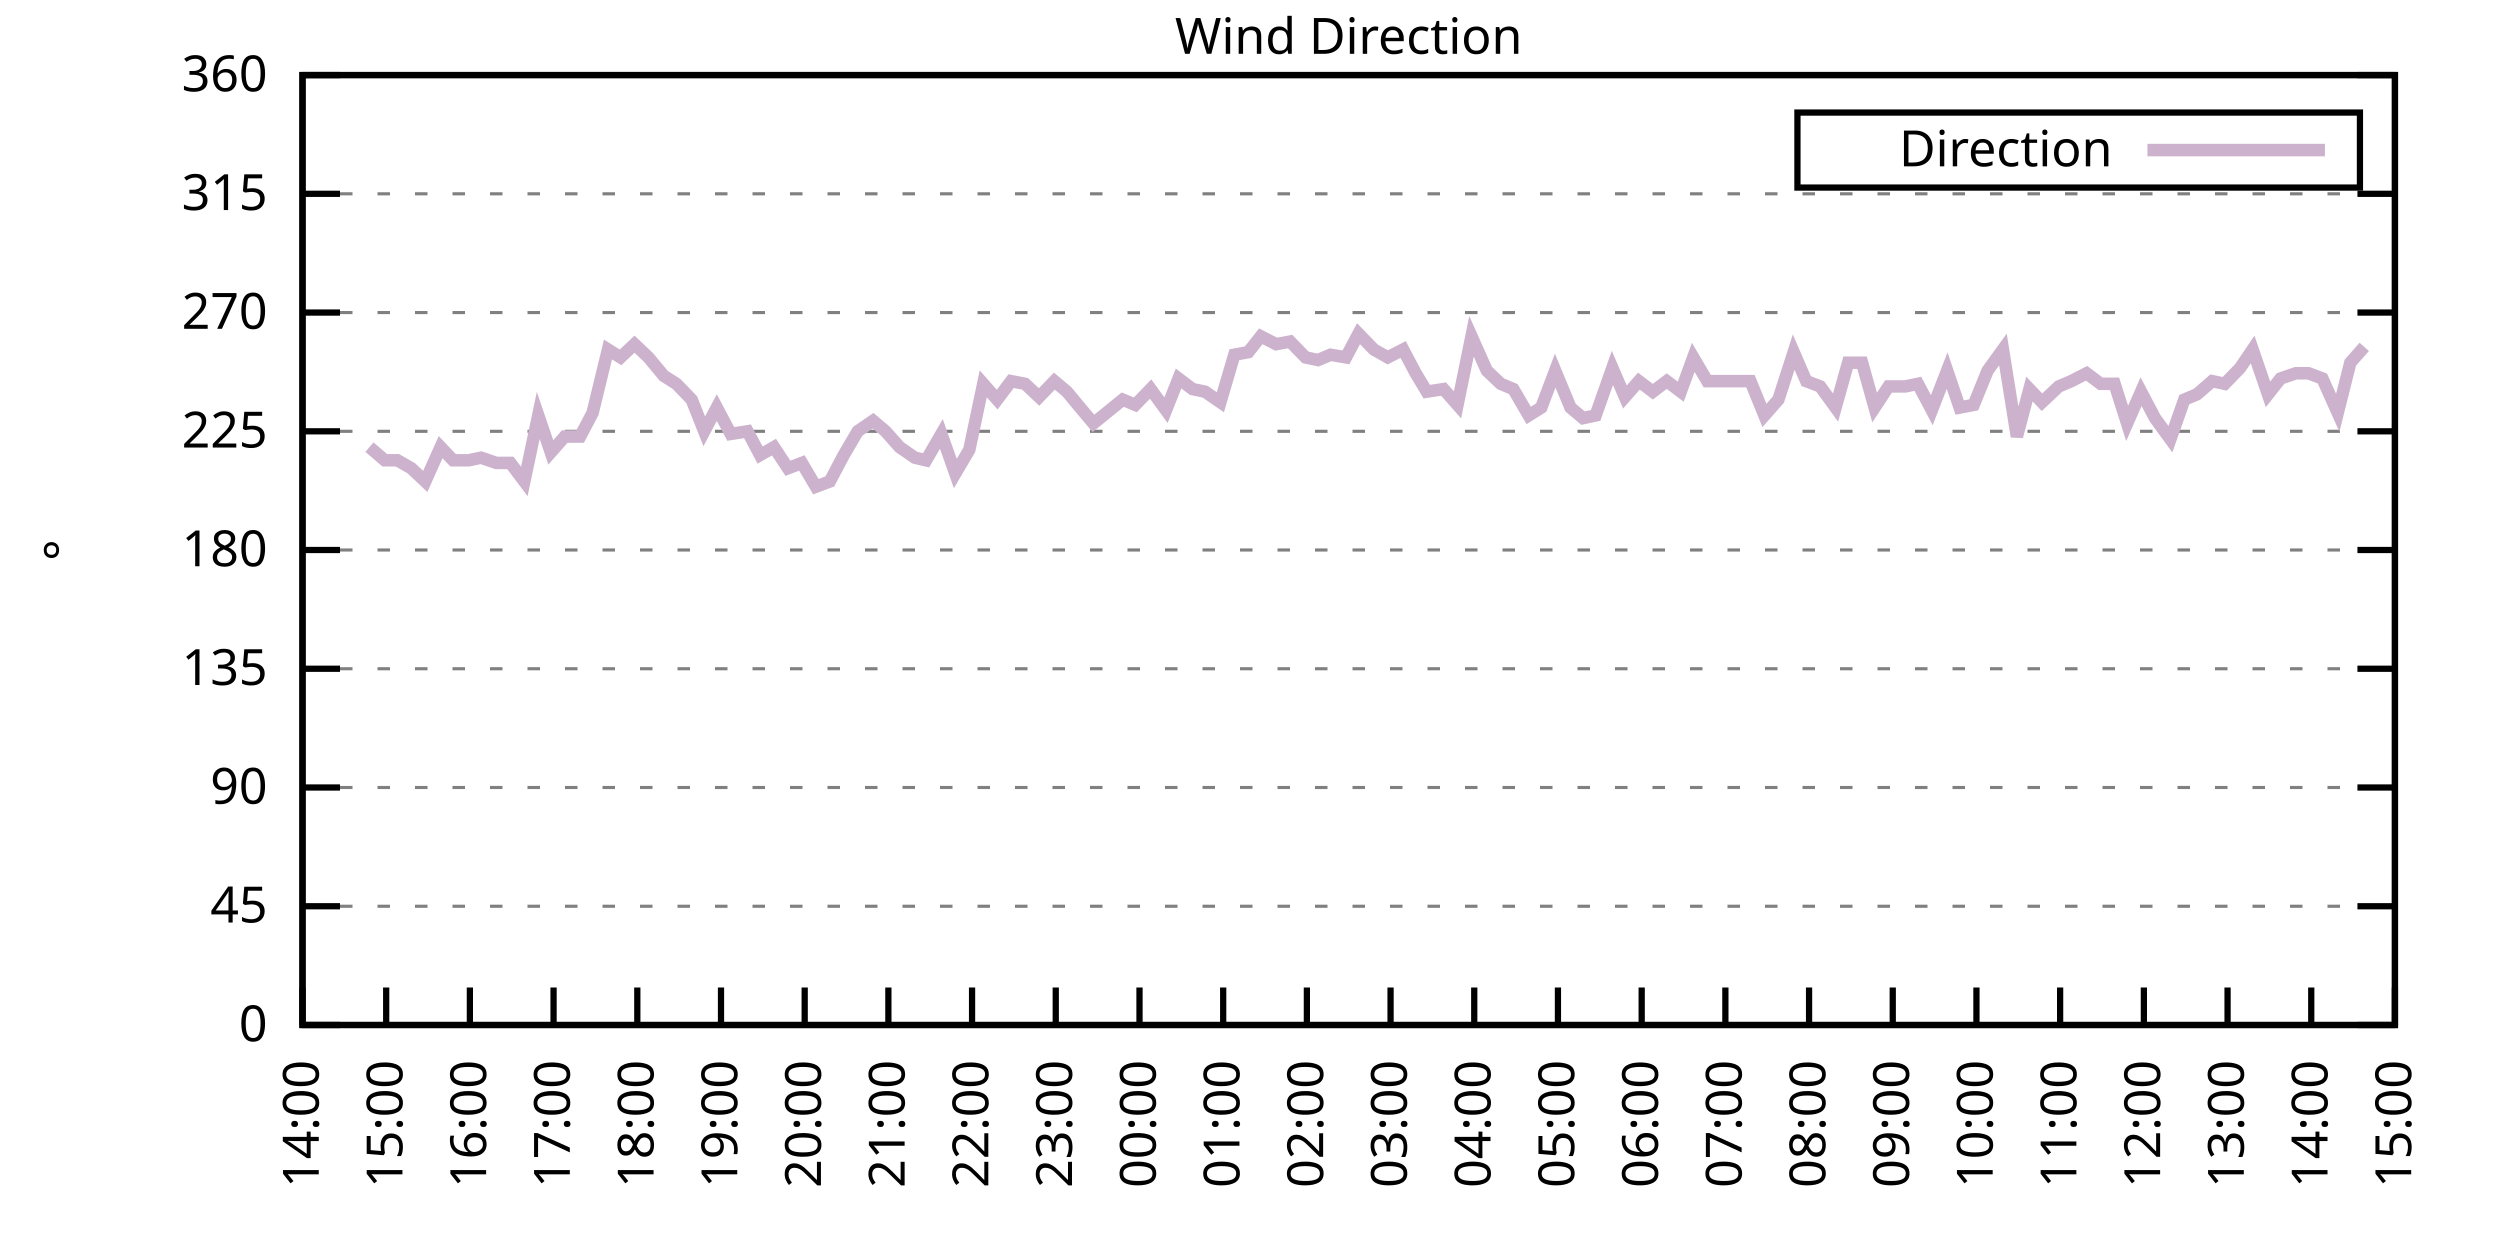
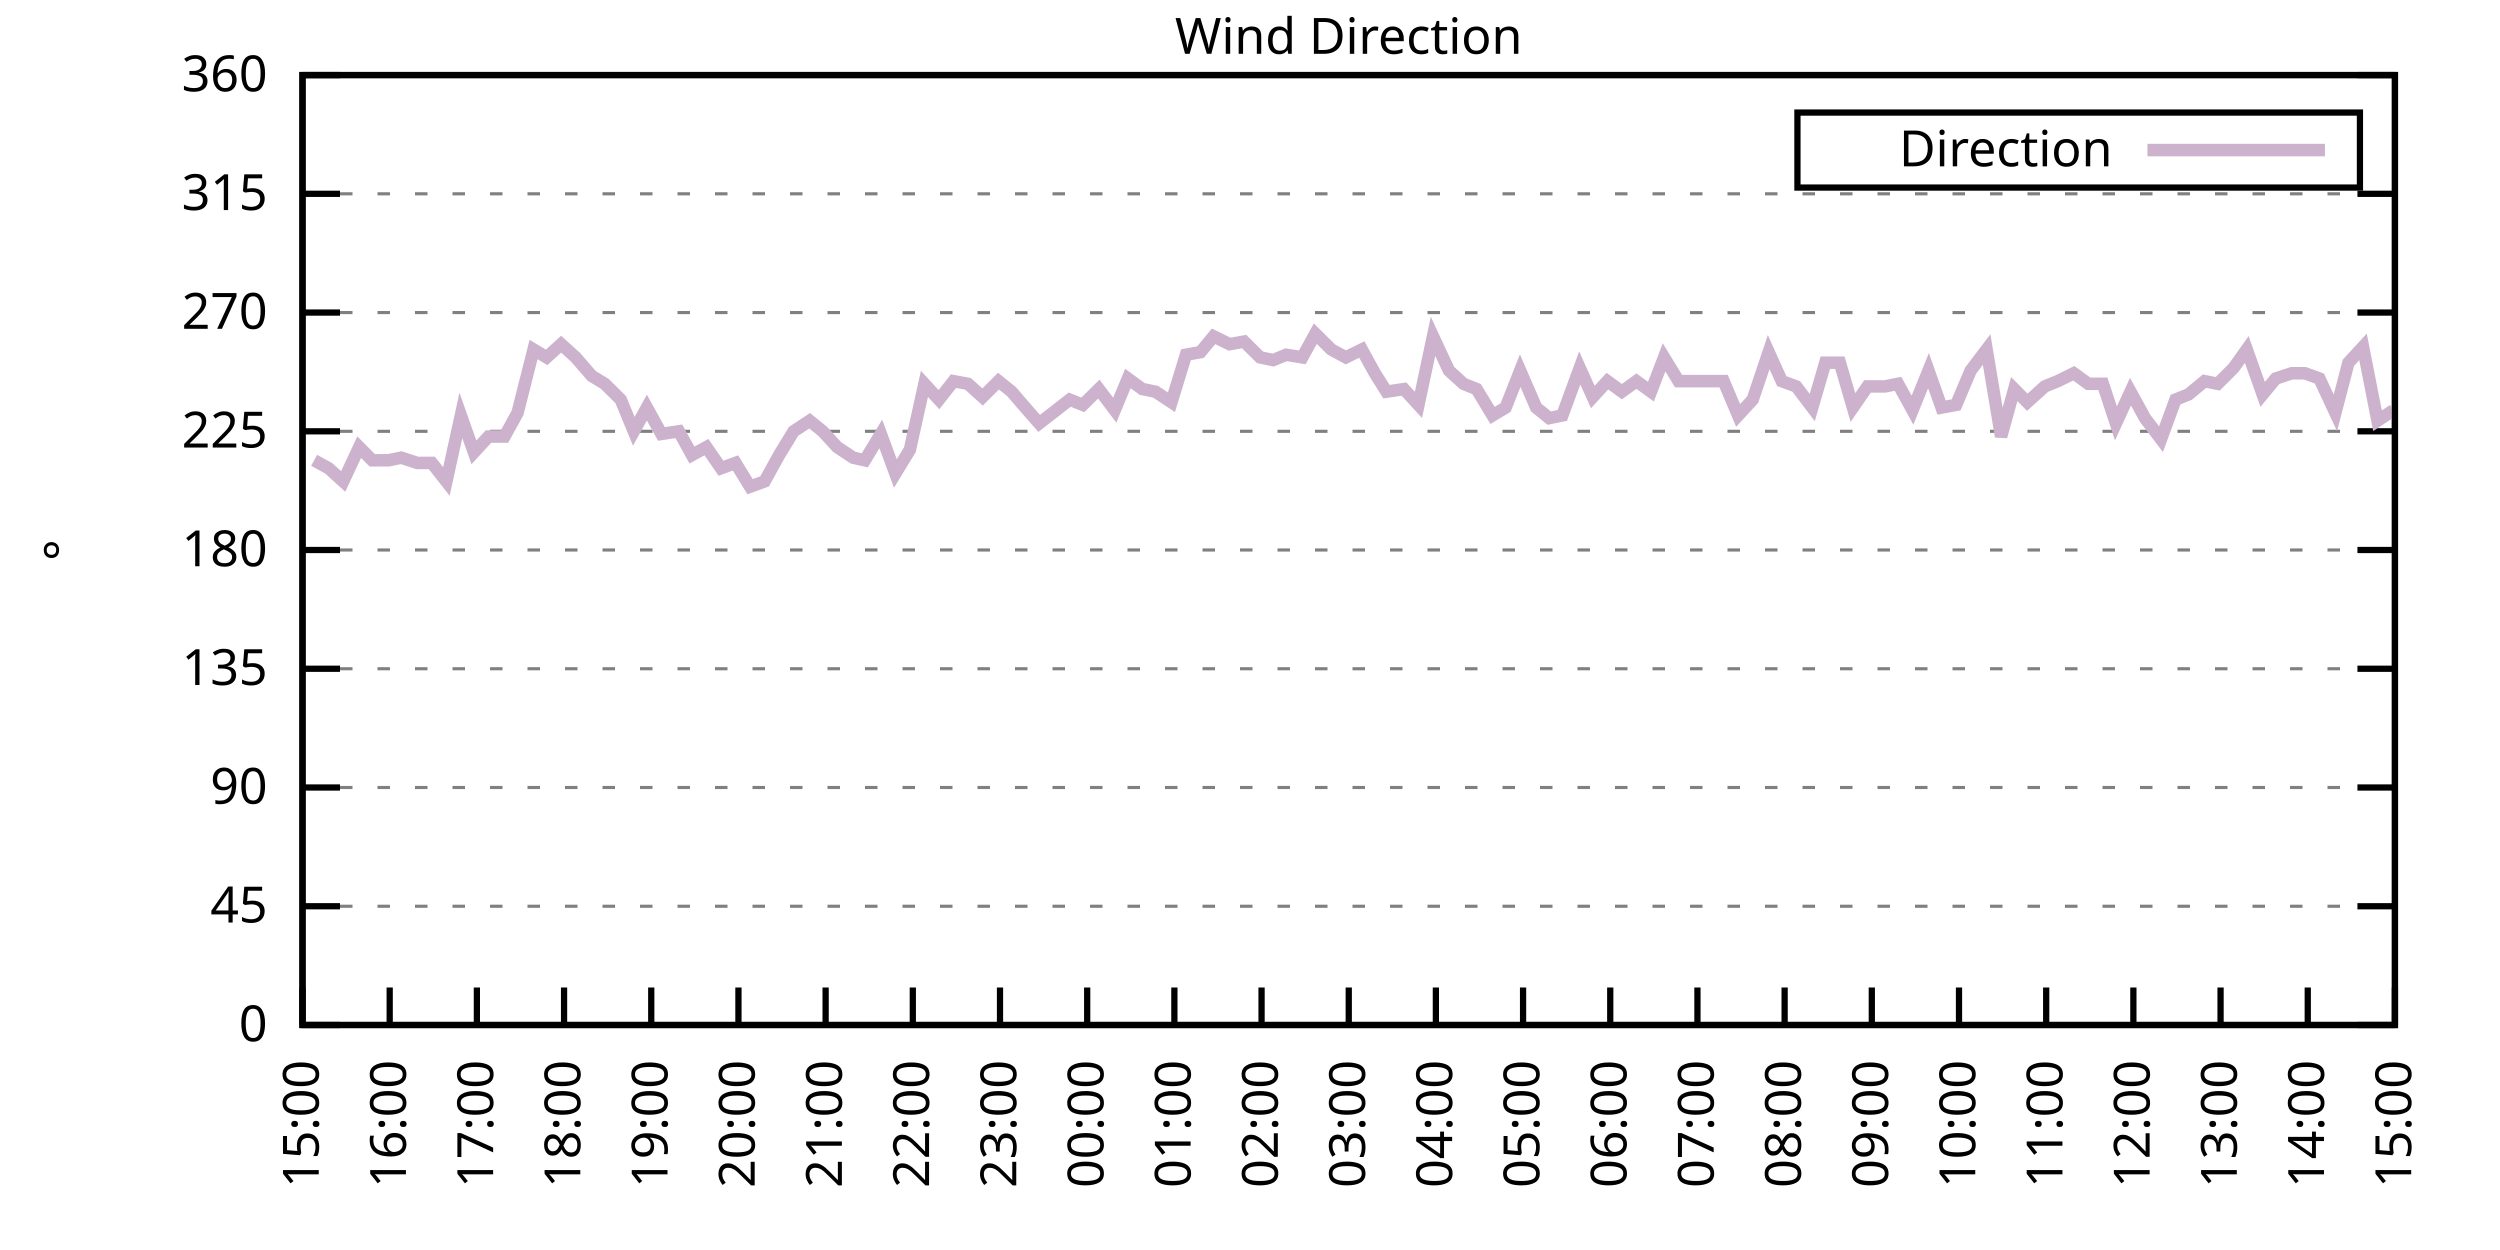
<svg xmlns="http://www.w3.org/2000/svg" xmlns:xlink="http://www.w3.org/1999/xlink" width="400" height="200" viewBox="0 0 400 200">
  <g id="gnuplot_canvas">
    <rect x="0" y="0" width="400" height="200" fill="none" />
    <defs>
      <circle id="gpDot" r="0.5" stroke-width="0.5" stroke="currentColor" />
      <path id="gpPt0" stroke-width="0.333" stroke="currentColor" d="M-1,0 h2 M0,-1 v2" />
      <path id="gpPt1" stroke-width="0.333" stroke="currentColor" d="M-1,-1 L1,1 M1,-1 L-1,1" />
      <path id="gpPt2" stroke-width="0.333" stroke="currentColor" d="M-1,0 L1,0 M0,-1 L0,1 M-1,-1 L1,1 M-1,1 L1,-1" />
      <rect id="gpPt3" stroke-width="0.333" stroke="currentColor" x="-1" y="-1" width="2" height="2" />
      <rect id="gpPt4" stroke-width="0.333" stroke="currentColor" fill="currentColor" x="-1" y="-1" width="2" height="2" />
      <circle id="gpPt5" stroke-width="0.333" stroke="currentColor" cx="0" cy="0" r="1" />
      <use xlink:href="#gpPt5" id="gpPt6" fill="currentColor" stroke="none" />
      <path id="gpPt7" stroke-width="0.333" stroke="currentColor" d="M0,-1.33 L-1.33,0.67 L1.33,0.67 z" />
      <use xlink:href="#gpPt7" id="gpPt8" fill="currentColor" stroke="none" />
      <use xlink:href="#gpPt7" id="gpPt9" stroke="currentColor" transform="rotate(180)" />
      <use xlink:href="#gpPt9" id="gpPt10" fill="currentColor" stroke="none" />
      <use xlink:href="#gpPt3" id="gpPt11" stroke="currentColor" transform="rotate(45)" />
      <use xlink:href="#gpPt11" id="gpPt12" fill="currentColor" stroke="none" />
      <path id="gpPt13" stroke-width="0.333" stroke="currentColor" d="M0,1.330 L1.265,0.411 L0.782,-1.067 L-0.782,-1.076 L-1.265,0.411 z" />
      <use xlink:href="#gpPt13" id="gpPt14" fill="currentColor" stroke="none" />
      <filter id="textbox" filterUnits="objectBoundingBox" x="0" y="0" height="1" width="1">
        <feFlood flood-color="white" flood-opacity="1" result="bgnd" />
        <feComposite in="SourceGraphic" in2="bgnd" operator="atop" />
      </filter>
      <filter id="greybox" filterUnits="objectBoundingBox" x="0" y="0" height="1" width="1">
        <feFlood flood-color="lightgrey" flood-opacity="1" result="grey" />
        <feComposite in="SourceGraphic" in2="grey" operator="atop" />
      </filter>
    </defs>
    <g fill="none" color="white" stroke="currentColor" stroke-width="1.00" stroke-linecap="butt" stroke-linejoin="miter">
</g>
    <g fill="none" color="black" stroke="currentColor" stroke-width="1.00" stroke-linecap="butt" stroke-linejoin="miter">
      <g stroke="none" shape-rendering="crispEdges">
        <polygon fill="rgb(255, 255, 255)" points="48.40,164.00 383.18,164.00 383.18,12.02 48.40,12.02 " />
      </g>
    </g>
    <g fill="none" color="black" stroke="currentColor" stroke-width="1.00" stroke-linecap="butt" stroke-linejoin="miter">
</g>
    <g fill="none" color="black" stroke="black" stroke-width="0.50" stroke-linecap="butt" stroke-linejoin="miter">
</g>
    <g fill="none" color="gray" stroke="currentColor" stroke-width="0.50" stroke-linecap="butt" stroke-linejoin="miter">
      <path stroke="gray" stroke-dasharray="2,4" class="gridline" d="M48.40,164.00 L383.19,164.00  " />
    </g>
    <g fill="none" color="gray" stroke="gray" stroke-width="1.00" stroke-linecap="butt" stroke-linejoin="miter">
</g>
    <g fill="none" color="black" stroke="currentColor" stroke-width="1.00" stroke-linecap="butt" stroke-linejoin="miter">
      <path stroke="black" d="M48.40,164.00 L54.40,164.00 M383.19,164.00 L377.19,164.00  " />
      <g transform="translate(42.80,166.60)" stroke="none" fill="black" font-family="Sans" font-size="8.00" text-anchor="end">
        <text>
          <tspan font-family="Sans"> 0</tspan>
        </text>
      </g>
    </g>
    <g fill="none" color="black" stroke="currentColor" stroke-width="1.00" stroke-linecap="butt" stroke-linejoin="miter">
</g>
    <g fill="none" color="black" stroke="black" stroke-width="0.50" stroke-linecap="butt" stroke-linejoin="miter">
</g>
    <g fill="none" color="gray" stroke="currentColor" stroke-width="0.50" stroke-linecap="butt" stroke-linejoin="miter">
      <path stroke="gray" stroke-dasharray="2,4" class="gridline" d="M48.40,145.00 L383.19,145.00  " />
    </g>
    <g fill="none" color="gray" stroke="gray" stroke-width="1.00" stroke-linecap="butt" stroke-linejoin="miter">
</g>
    <g fill="none" color="black" stroke="currentColor" stroke-width="1.00" stroke-linecap="butt" stroke-linejoin="miter">
      <path stroke="black" d="M48.40,145.00 L54.40,145.00 M383.19,145.00 L377.19,145.00  " />
      <g transform="translate(42.80,147.60)" stroke="none" fill="black" font-family="Sans" font-size="8.00" text-anchor="end">
        <text>
          <tspan font-family="Sans"> 45</tspan>
        </text>
      </g>
    </g>
    <g fill="none" color="black" stroke="currentColor" stroke-width="1.00" stroke-linecap="butt" stroke-linejoin="miter">
</g>
    <g fill="none" color="black" stroke="black" stroke-width="0.50" stroke-linecap="butt" stroke-linejoin="miter">
</g>
    <g fill="none" color="gray" stroke="currentColor" stroke-width="0.50" stroke-linecap="butt" stroke-linejoin="miter">
      <path stroke="gray" stroke-dasharray="2,4" class="gridline" d="M48.40,126.00 L383.19,126.00  " />
    </g>
    <g fill="none" color="gray" stroke="gray" stroke-width="1.00" stroke-linecap="butt" stroke-linejoin="miter">
</g>
    <g fill="none" color="black" stroke="currentColor" stroke-width="1.00" stroke-linecap="butt" stroke-linejoin="miter">
      <path stroke="black" d="M48.40,126.00 L54.40,126.00 M383.19,126.00 L377.19,126.00  " />
      <g transform="translate(42.80,128.60)" stroke="none" fill="black" font-family="Sans" font-size="8.00" text-anchor="end">
        <text>
          <tspan font-family="Sans"> 90</tspan>
        </text>
      </g>
    </g>
    <g fill="none" color="black" stroke="currentColor" stroke-width="1.00" stroke-linecap="butt" stroke-linejoin="miter">
</g>
    <g fill="none" color="black" stroke="black" stroke-width="0.50" stroke-linecap="butt" stroke-linejoin="miter">
</g>
    <g fill="none" color="gray" stroke="currentColor" stroke-width="0.50" stroke-linecap="butt" stroke-linejoin="miter">
      <path stroke="gray" stroke-dasharray="2,4" class="gridline" d="M48.40,107.00 L383.19,107.00  " />
    </g>
    <g fill="none" color="gray" stroke="gray" stroke-width="1.00" stroke-linecap="butt" stroke-linejoin="miter">
</g>
    <g fill="none" color="black" stroke="currentColor" stroke-width="1.00" stroke-linecap="butt" stroke-linejoin="miter">
      <path stroke="black" d="M48.40,107.00 L54.40,107.00 M383.19,107.00 L377.19,107.00  " />
      <g transform="translate(42.80,109.60)" stroke="none" fill="black" font-family="Sans" font-size="8.00" text-anchor="end">
        <text>
          <tspan font-family="Sans"> 135</tspan>
        </text>
      </g>
    </g>
    <g fill="none" color="black" stroke="currentColor" stroke-width="1.00" stroke-linecap="butt" stroke-linejoin="miter">
</g>
    <g fill="none" color="black" stroke="black" stroke-width="0.50" stroke-linecap="butt" stroke-linejoin="miter">
</g>
    <g fill="none" color="gray" stroke="currentColor" stroke-width="0.50" stroke-linecap="butt" stroke-linejoin="miter">
      <path stroke="gray" stroke-dasharray="2,4" class="gridline" d="M48.40,88.00 L383.19,88.00  " />
    </g>
    <g fill="none" color="gray" stroke="gray" stroke-width="1.00" stroke-linecap="butt" stroke-linejoin="miter">
</g>
    <g fill="none" color="black" stroke="currentColor" stroke-width="1.00" stroke-linecap="butt" stroke-linejoin="miter">
      <path stroke="black" d="M48.40,88.00 L54.40,88.00 M383.19,88.00 L377.19,88.00  " />
      <g transform="translate(42.80,90.60)" stroke="none" fill="black" font-family="Sans" font-size="8.00" text-anchor="end">
        <text>
          <tspan font-family="Sans"> 180</tspan>
        </text>
      </g>
    </g>
    <g fill="none" color="black" stroke="currentColor" stroke-width="1.00" stroke-linecap="butt" stroke-linejoin="miter">
</g>
    <g fill="none" color="black" stroke="black" stroke-width="0.50" stroke-linecap="butt" stroke-linejoin="miter">
</g>
    <g fill="none" color="gray" stroke="currentColor" stroke-width="0.50" stroke-linecap="butt" stroke-linejoin="miter">
      <path stroke="gray" stroke-dasharray="2,4" class="gridline" d="M48.40,69.01 L383.19,69.01  " />
    </g>
    <g fill="none" color="gray" stroke="gray" stroke-width="1.00" stroke-linecap="butt" stroke-linejoin="miter">
</g>
    <g fill="none" color="black" stroke="currentColor" stroke-width="1.00" stroke-linecap="butt" stroke-linejoin="miter">
      <path stroke="black" d="M48.40,69.01 L54.40,69.01 M383.19,69.01 L377.19,69.01  " />
      <g transform="translate(42.80,71.61)" stroke="none" fill="black" font-family="Sans" font-size="8.00" text-anchor="end">
        <text>
          <tspan font-family="Sans"> 225</tspan>
        </text>
      </g>
    </g>
    <g fill="none" color="black" stroke="currentColor" stroke-width="1.00" stroke-linecap="butt" stroke-linejoin="miter">
</g>
    <g fill="none" color="black" stroke="black" stroke-width="0.50" stroke-linecap="butt" stroke-linejoin="miter">
</g>
    <g fill="none" color="gray" stroke="currentColor" stroke-width="0.50" stroke-linecap="butt" stroke-linejoin="miter">
      <path stroke="gray" stroke-dasharray="2,4" class="gridline" d="M48.40,50.01 L383.19,50.01  " />
    </g>
    <g fill="none" color="gray" stroke="gray" stroke-width="1.00" stroke-linecap="butt" stroke-linejoin="miter">
</g>
    <g fill="none" color="black" stroke="currentColor" stroke-width="1.00" stroke-linecap="butt" stroke-linejoin="miter">
      <path stroke="black" d="M48.40,50.01 L54.40,50.01 M383.19,50.01 L377.19,50.01  " />
      <g transform="translate(42.80,52.61)" stroke="none" fill="black" font-family="Sans" font-size="8.00" text-anchor="end">
        <text>
          <tspan font-family="Sans"> 270</tspan>
        </text>
      </g>
    </g>
    <g fill="none" color="black" stroke="currentColor" stroke-width="1.00" stroke-linecap="butt" stroke-linejoin="miter">
</g>
    <g fill="none" color="black" stroke="black" stroke-width="0.50" stroke-linecap="butt" stroke-linejoin="miter">
</g>
    <g fill="none" color="gray" stroke="currentColor" stroke-width="0.50" stroke-linecap="butt" stroke-linejoin="miter">
      <path stroke="gray" stroke-dasharray="2,4" class="gridline" d="M48.40,31.01 L383.19,31.01  " />
    </g>
    <g fill="none" color="gray" stroke="gray" stroke-width="1.00" stroke-linecap="butt" stroke-linejoin="miter">
</g>
    <g fill="none" color="black" stroke="currentColor" stroke-width="1.00" stroke-linecap="butt" stroke-linejoin="miter">
      <path stroke="black" d="M48.40,31.01 L54.40,31.01 M383.19,31.01 L377.19,31.01  " />
      <g transform="translate(42.80,33.61)" stroke="none" fill="black" font-family="Sans" font-size="8.00" text-anchor="end">
        <text>
          <tspan font-family="Sans"> 315</tspan>
        </text>
      </g>
    </g>
    <g fill="none" color="black" stroke="currentColor" stroke-width="1.00" stroke-linecap="butt" stroke-linejoin="miter">
</g>
    <g fill="none" color="black" stroke="black" stroke-width="0.50" stroke-linecap="butt" stroke-linejoin="miter">
</g>
    <g fill="none" color="gray" stroke="currentColor" stroke-width="0.50" stroke-linecap="butt" stroke-linejoin="miter">
      <path stroke="gray" stroke-dasharray="2,4" class="gridline" d="M48.40,12.01 L383.19,12.01  " />
    </g>
    <g fill="none" color="gray" stroke="gray" stroke-width="1.00" stroke-linecap="butt" stroke-linejoin="miter">
</g>
    <g fill="none" color="black" stroke="currentColor" stroke-width="1.00" stroke-linecap="butt" stroke-linejoin="miter">
      <path stroke="black" d="M48.40,12.01 L54.40,12.01 M383.19,12.01 L377.19,12.01  " />
      <g transform="translate(42.80,14.61)" stroke="none" fill="black" font-family="Sans" font-size="8.00" text-anchor="end">
        <text>
          <tspan font-family="Sans"> 360</tspan>
        </text>
      </g>
    </g>
    <g fill="none" color="black" stroke="currentColor" stroke-width="1.00" stroke-linecap="butt" stroke-linejoin="miter">
      <path stroke="black" d="M48.40,164.00 L48.40,158.00  " />
      <g transform="translate(51.00,169.60) rotate(270.00)" stroke="none" fill="black" font-family="Sans" font-size="8.00" text-anchor="end">
        <text>
-           <tspan font-family="Sans">14:00</tspan>
-         </text>
-       </g>
-     </g>
-     <g fill="none" color="black" stroke="currentColor" stroke-width="1.00" stroke-linecap="butt" stroke-linejoin="miter">
-       <path stroke="black" d="M61.79,164.00 L61.79,158.00  " />
-       <g transform="translate(64.39,169.60) rotate(270.00)" stroke="none" fill="black" font-family="Sans" font-size="8.00" text-anchor="end">
-         <text>
          <tspan font-family="Sans">15:00</tspan>
        </text>
      </g>
    </g>
    <g fill="none" color="black" stroke="currentColor" stroke-width="1.00" stroke-linecap="butt" stroke-linejoin="miter">
-       <path stroke="black" d="M75.18,164.00 L75.18,158.00  " />
-       <g transform="translate(77.78,169.60) rotate(270.00)" stroke="none" fill="black" font-family="Sans" font-size="8.00" text-anchor="end">
+       <path stroke="black" d="M62.35,164.00 L62.35,158.00  " />
+       <g transform="translate(64.95,169.60) rotate(270.00)" stroke="none" fill="black" font-family="Sans" font-size="8.00" text-anchor="end">
        <text>
          <tspan font-family="Sans">16:00</tspan>
        </text>
      </g>
    </g>
    <g fill="none" color="black" stroke="currentColor" stroke-width="1.00" stroke-linecap="butt" stroke-linejoin="miter">
-       <path stroke="black" d="M88.57,164.00 L88.57,158.00  " />
-       <g transform="translate(91.17,169.60) rotate(270.00)" stroke="none" fill="black" font-family="Sans" font-size="8.00" text-anchor="end">
+       <path stroke="black" d="M76.30,164.00 L76.30,158.00  " />
+       <g transform="translate(78.90,169.60) rotate(270.00)" stroke="none" fill="black" font-family="Sans" font-size="8.00" text-anchor="end">
        <text>
          <tspan font-family="Sans">17:00</tspan>
        </text>
      </g>
    </g>
    <g fill="none" color="black" stroke="currentColor" stroke-width="1.00" stroke-linecap="butt" stroke-linejoin="miter">
-       <path stroke="black" d="M101.97,164.00 L101.97,158.00  " />
-       <g transform="translate(104.57,169.60) rotate(270.00)" stroke="none" fill="black" font-family="Sans" font-size="8.00" text-anchor="end">
+       <path stroke="black" d="M90.25,164.00 L90.25,158.00  " />
+       <g transform="translate(92.85,169.60) rotate(270.00)" stroke="none" fill="black" font-family="Sans" font-size="8.00" text-anchor="end">
        <text>
          <tspan font-family="Sans">18:00</tspan>
        </text>
      </g>
    </g>
    <g fill="none" color="black" stroke="currentColor" stroke-width="1.00" stroke-linecap="butt" stroke-linejoin="miter">
-       <path stroke="black" d="M115.36,164.00 L115.36,158.00  " />
-       <g transform="translate(117.96,169.60) rotate(270.00)" stroke="none" fill="black" font-family="Sans" font-size="8.00" text-anchor="end">
+       <path stroke="black" d="M104.20,164.00 L104.20,158.00  " />
+       <g transform="translate(106.80,169.60) rotate(270.00)" stroke="none" fill="black" font-family="Sans" font-size="8.00" text-anchor="end">
        <text>
          <tspan font-family="Sans">19:00</tspan>
        </text>
      </g>
    </g>
    <g fill="none" color="black" stroke="currentColor" stroke-width="1.00" stroke-linecap="butt" stroke-linejoin="miter">
-       <path stroke="black" d="M128.75,164.00 L128.75,158.00  " />
-       <g transform="translate(131.35,169.60) rotate(270.00)" stroke="none" fill="black" font-family="Sans" font-size="8.00" text-anchor="end">
+       <path stroke="black" d="M118.15,164.00 L118.15,158.00  " />
+       <g transform="translate(120.75,169.60) rotate(270.00)" stroke="none" fill="black" font-family="Sans" font-size="8.00" text-anchor="end">
        <text>
          <tspan font-family="Sans">20:00</tspan>
        </text>
      </g>
    </g>
    <g fill="none" color="black" stroke="currentColor" stroke-width="1.00" stroke-linecap="butt" stroke-linejoin="miter">
-       <path stroke="black" d="M142.14,164.00 L142.14,158.00  " />
-       <g transform="translate(144.74,169.60) rotate(270.00)" stroke="none" fill="black" font-family="Sans" font-size="8.00" text-anchor="end">
+       <path stroke="black" d="M132.10,164.00 L132.10,158.00  " />
+       <g transform="translate(134.70,169.60) rotate(270.00)" stroke="none" fill="black" font-family="Sans" font-size="8.00" text-anchor="end">
        <text>
          <tspan font-family="Sans">21:00</tspan>
        </text>
      </g>
    </g>
    <g fill="none" color="black" stroke="currentColor" stroke-width="1.00" stroke-linecap="butt" stroke-linejoin="miter">
-       <path stroke="black" d="M155.53,164.00 L155.53,158.00  " />
-       <g transform="translate(158.13,169.60) rotate(270.00)" stroke="none" fill="black" font-family="Sans" font-size="8.00" text-anchor="end">
+       <path stroke="black" d="M146.05,164.00 L146.05,158.00  " />
+       <g transform="translate(148.65,169.60) rotate(270.00)" stroke="none" fill="black" font-family="Sans" font-size="8.00" text-anchor="end">
        <text>
          <tspan font-family="Sans">22:00</tspan>
        </text>
      </g>
    </g>
    <g fill="none" color="black" stroke="currentColor" stroke-width="1.00" stroke-linecap="butt" stroke-linejoin="miter">
-       <path stroke="black" d="M168.92,164.00 L168.92,158.00  " />
-       <g transform="translate(171.52,169.60) rotate(270.00)" stroke="none" fill="black" font-family="Sans" font-size="8.00" text-anchor="end">
+       <path stroke="black" d="M160.00,164.00 L160.00,158.00  " />
+       <g transform="translate(162.60,169.60) rotate(270.00)" stroke="none" fill="black" font-family="Sans" font-size="8.00" text-anchor="end">
        <text>
          <tspan font-family="Sans">23:00</tspan>
        </text>
      </g>
    </g>
    <g fill="none" color="black" stroke="currentColor" stroke-width="1.00" stroke-linecap="butt" stroke-linejoin="miter">
-       <path stroke="black" d="M182.32,164.00 L182.32,158.00  " />
-       <g transform="translate(184.92,169.60) rotate(270.00)" stroke="none" fill="black" font-family="Sans" font-size="8.00" text-anchor="end">
+       <path stroke="black" d="M173.95,164.00 L173.95,158.00  " />
+       <g transform="translate(176.55,169.60) rotate(270.00)" stroke="none" fill="black" font-family="Sans" font-size="8.00" text-anchor="end">
        <text>
          <tspan font-family="Sans">00:00</tspan>
        </text>
      </g>
    </g>
    <g fill="none" color="black" stroke="currentColor" stroke-width="1.00" stroke-linecap="butt" stroke-linejoin="miter">
-       <path stroke="black" d="M195.71,164.00 L195.71,158.00  " />
-       <g transform="translate(198.31,169.60) rotate(270.00)" stroke="none" fill="black" font-family="Sans" font-size="8.00" text-anchor="end">
+       <path stroke="black" d="M187.90,164.00 L187.90,158.00  " />
+       <g transform="translate(190.50,169.60) rotate(270.00)" stroke="none" fill="black" font-family="Sans" font-size="8.00" text-anchor="end">
        <text>
          <tspan font-family="Sans">01:00</tspan>
        </text>
      </g>
    </g>
    <g fill="none" color="black" stroke="currentColor" stroke-width="1.00" stroke-linecap="butt" stroke-linejoin="miter">
-       <path stroke="black" d="M209.10,164.00 L209.10,158.00  " />
-       <g transform="translate(211.70,169.60) rotate(270.00)" stroke="none" fill="black" font-family="Sans" font-size="8.00" text-anchor="end">
+       <path stroke="black" d="M201.85,164.00 L201.85,158.00  " />
+       <g transform="translate(204.45,169.60) rotate(270.00)" stroke="none" fill="black" font-family="Sans" font-size="8.00" text-anchor="end">
        <text>
          <tspan font-family="Sans">02:00</tspan>
        </text>
      </g>
    </g>
    <g fill="none" color="black" stroke="currentColor" stroke-width="1.00" stroke-linecap="butt" stroke-linejoin="miter">
-       <path stroke="black" d="M222.49,164.00 L222.49,158.00  " />
-       <g transform="translate(225.09,169.60) rotate(270.00)" stroke="none" fill="black" font-family="Sans" font-size="8.00" text-anchor="end">
+       <path stroke="black" d="M215.80,164.00 L215.80,158.00  " />
+       <g transform="translate(218.40,169.60) rotate(270.00)" stroke="none" fill="black" font-family="Sans" font-size="8.00" text-anchor="end">
        <text>
          <tspan font-family="Sans">03:00</tspan>
        </text>
      </g>
    </g>
    <g fill="none" color="black" stroke="currentColor" stroke-width="1.00" stroke-linecap="butt" stroke-linejoin="miter">
-       <path stroke="black" d="M235.88,164.00 L235.88,158.00  " />
-       <g transform="translate(238.48,169.60) rotate(270.00)" stroke="none" fill="black" font-family="Sans" font-size="8.00" text-anchor="end">
+       <path stroke="black" d="M229.74,164.00 L229.74,158.00  " />
+       <g transform="translate(232.34,169.60) rotate(270.00)" stroke="none" fill="black" font-family="Sans" font-size="8.00" text-anchor="end">
        <text>
          <tspan font-family="Sans">04:00</tspan>
        </text>
      </g>
    </g>
    <g fill="none" color="black" stroke="currentColor" stroke-width="1.00" stroke-linecap="butt" stroke-linejoin="miter">
-       <path stroke="black" d="M249.27,164.00 L249.27,158.00  " />
-       <g transform="translate(251.87,169.60) rotate(270.00)" stroke="none" fill="black" font-family="Sans" font-size="8.00" text-anchor="end">
+       <path stroke="black" d="M243.69,164.00 L243.69,158.00  " />
+       <g transform="translate(246.29,169.60) rotate(270.00)" stroke="none" fill="black" font-family="Sans" font-size="8.00" text-anchor="end">
        <text>
          <tspan font-family="Sans">05:00</tspan>
        </text>
      </g>
    </g>
    <g fill="none" color="black" stroke="currentColor" stroke-width="1.00" stroke-linecap="butt" stroke-linejoin="miter">
-       <path stroke="black" d="M262.67,164.00 L262.67,158.00  " />
-       <g transform="translate(265.27,169.60) rotate(270.00)" stroke="none" fill="black" font-family="Sans" font-size="8.00" text-anchor="end">
+       <path stroke="black" d="M257.64,164.00 L257.64,158.00  " />
+       <g transform="translate(260.24,169.60) rotate(270.00)" stroke="none" fill="black" font-family="Sans" font-size="8.00" text-anchor="end">
        <text>
          <tspan font-family="Sans">06:00</tspan>
        </text>
      </g>
    </g>
    <g fill="none" color="black" stroke="currentColor" stroke-width="1.00" stroke-linecap="butt" stroke-linejoin="miter">
-       <path stroke="black" d="M276.06,164.00 L276.06,158.00  " />
-       <g transform="translate(278.66,169.60) rotate(270.00)" stroke="none" fill="black" font-family="Sans" font-size="8.00" text-anchor="end">
+       <path stroke="black" d="M271.59,164.00 L271.59,158.00  " />
+       <g transform="translate(274.19,169.60) rotate(270.00)" stroke="none" fill="black" font-family="Sans" font-size="8.00" text-anchor="end">
        <text>
          <tspan font-family="Sans">07:00</tspan>
        </text>
      </g>
    </g>
    <g fill="none" color="black" stroke="currentColor" stroke-width="1.00" stroke-linecap="butt" stroke-linejoin="miter">
-       <path stroke="black" d="M289.45,164.00 L289.45,158.00  " />
-       <g transform="translate(292.05,169.60) rotate(270.00)" stroke="none" fill="black" font-family="Sans" font-size="8.00" text-anchor="end">
+       <path stroke="black" d="M285.54,164.00 L285.54,158.00  " />
+       <g transform="translate(288.14,169.60) rotate(270.00)" stroke="none" fill="black" font-family="Sans" font-size="8.00" text-anchor="end">
        <text>
          <tspan font-family="Sans">08:00</tspan>
        </text>
      </g>
    </g>
    <g fill="none" color="black" stroke="currentColor" stroke-width="1.00" stroke-linecap="butt" stroke-linejoin="miter">
-       <path stroke="black" d="M302.84,164.00 L302.84,158.00  " />
-       <g transform="translate(305.44,169.60) rotate(270.00)" stroke="none" fill="black" font-family="Sans" font-size="8.00" text-anchor="end">
+       <path stroke="black" d="M299.49,164.00 L299.49,158.00  " />
+       <g transform="translate(302.09,169.60) rotate(270.00)" stroke="none" fill="black" font-family="Sans" font-size="8.00" text-anchor="end">
        <text>
          <tspan font-family="Sans">09:00</tspan>
        </text>
      </g>
    </g>
    <g fill="none" color="black" stroke="currentColor" stroke-width="1.00" stroke-linecap="butt" stroke-linejoin="miter">
-       <path stroke="black" d="M316.23,164.00 L316.23,158.00  " />
-       <g transform="translate(318.83,169.60) rotate(270.00)" stroke="none" fill="black" font-family="Sans" font-size="8.00" text-anchor="end">
+       <path stroke="black" d="M313.44,164.00 L313.44,158.00  " />
+       <g transform="translate(316.04,169.60) rotate(270.00)" stroke="none" fill="black" font-family="Sans" font-size="8.00" text-anchor="end">
        <text>
          <tspan font-family="Sans">10:00</tspan>
        </text>
      </g>
    </g>
    <g fill="none" color="black" stroke="currentColor" stroke-width="1.00" stroke-linecap="butt" stroke-linejoin="miter">
-       <path stroke="black" d="M329.62,164.00 L329.62,158.00  " />
-       <g transform="translate(332.22,169.60) rotate(270.00)" stroke="none" fill="black" font-family="Sans" font-size="8.00" text-anchor="end">
+       <path stroke="black" d="M327.39,164.00 L327.39,158.00  " />
+       <g transform="translate(329.99,169.60) rotate(270.00)" stroke="none" fill="black" font-family="Sans" font-size="8.00" text-anchor="end">
        <text>
          <tspan font-family="Sans">11:00</tspan>
        </text>
      </g>
    </g>
    <g fill="none" color="black" stroke="currentColor" stroke-width="1.00" stroke-linecap="butt" stroke-linejoin="miter">
-       <path stroke="black" d="M343.02,164.00 L343.02,158.00  " />
-       <g transform="translate(345.62,169.60) rotate(270.00)" stroke="none" fill="black" font-family="Sans" font-size="8.00" text-anchor="end">
+       <path stroke="black" d="M341.34,164.00 L341.34,158.00  " />
+       <g transform="translate(343.94,169.60) rotate(270.00)" stroke="none" fill="black" font-family="Sans" font-size="8.00" text-anchor="end">
        <text>
          <tspan font-family="Sans">12:00</tspan>
        </text>
      </g>
    </g>
    <g fill="none" color="black" stroke="currentColor" stroke-width="1.00" stroke-linecap="butt" stroke-linejoin="miter">
-       <path stroke="black" d="M356.41,164.00 L356.41,158.00  " />
-       <g transform="translate(359.01,169.60) rotate(270.00)" stroke="none" fill="black" font-family="Sans" font-size="8.00" text-anchor="end">
+       <path stroke="black" d="M355.29,164.00 L355.29,158.00  " />
+       <g transform="translate(357.89,169.60) rotate(270.00)" stroke="none" fill="black" font-family="Sans" font-size="8.00" text-anchor="end">
        <text>
          <tspan font-family="Sans">13:00</tspan>
        </text>
      </g>
    </g>
    <g fill="none" color="black" stroke="currentColor" stroke-width="1.00" stroke-linecap="butt" stroke-linejoin="miter">
-       <path stroke="black" d="M369.80,164.00 L369.80,158.00  " />
-       <g transform="translate(372.40,169.60) rotate(270.00)" stroke="none" fill="black" font-family="Sans" font-size="8.00" text-anchor="end">
+       <path stroke="black" d="M369.24,164.00 L369.24,158.00  " />
+       <g transform="translate(371.84,169.60) rotate(270.00)" stroke="none" fill="black" font-family="Sans" font-size="8.00" text-anchor="end">
        <text>
          <tspan font-family="Sans">14:00</tspan>
        </text>
      </g>
    </g>
    <g fill="none" color="black" stroke="currentColor" stroke-width="1.00" stroke-linecap="butt" stroke-linejoin="miter">
      <path stroke="black" d="M383.19,164.00 L383.19,158.00  " />
      <g transform="translate(385.79,169.60) rotate(270.00)" stroke="none" fill="black" font-family="Sans" font-size="8.00" text-anchor="end">
        <text>
          <tspan font-family="Sans">15:00</tspan>
        </text>
      </g>
    </g>
    <g fill="none" color="black" stroke="currentColor" stroke-width="1.00" stroke-linecap="butt" stroke-linejoin="miter">
</g>
    <g fill="none" color="black" stroke="currentColor" stroke-width="1.00" stroke-linecap="butt" stroke-linejoin="miter">
      <path stroke="black" d="M48.40,12.01 L48.40,164.00 L383.19,164.00 L383.19,12.01 L48.40,12.01 Z  " />
    </g>
    <g fill="none" color="black" stroke="currentColor" stroke-width="1.00" stroke-linecap="butt" stroke-linejoin="miter">
</g>
    <g fill="none" color="black" stroke="currentColor" stroke-width="1.00" stroke-linecap="butt" stroke-linejoin="miter">
      <path stroke="black" d="M287.59,30.01 L287.59,18.01 L377.59,18.01 L377.59,30.01 L287.59,30.01 Z  " />
    </g>
    <g id="Wind_direction_plot_1">
      <g fill="none" color="white" stroke="black" stroke-width="2.00" stroke-linecap="butt" stroke-linejoin="miter">
</g>
      <g fill="none" color="black" stroke="currentColor" stroke-width="2.00" stroke-linecap="butt" stroke-linejoin="miter">
        <g transform="translate(337.99,26.61)" stroke="none" fill="black" font-family="Sans" font-size="8.00" text-anchor="end">
          <text>
            <tspan font-family="Sans">Direction</tspan>
          </text>
        </g>
      </g>
      <g fill="none" color="black" stroke="currentColor" stroke-width="2.00" stroke-linecap="butt" stroke-linejoin="miter">
-         <path stroke="rgb(204, 178, 204)" d="M343.59,24.01 L371.99,24.01 M59.11,71.54 L61.57,73.65 L63.58,73.65 L65.81,74.92 L68.04,77.03 L70.50,71.54   L72.50,73.65 L74.96,73.65 L76.97,73.23 L79.42,74.07 L81.66,74.07 L83.89,77.03 L86.12,66.47 L88.13,72.38   L90.36,69.85 L92.82,69.85 L94.82,66.05 L97.28,55.92 L99.29,57.18 L101.52,55.07 L103.75,57.18 L106.21,60.14   L108.22,61.41 L110.67,63.94 L112.68,69.01 L114.69,65.21 L116.92,69.43 L119.60,69.01 L121.61,72.81 L123.84,71.54   L126.07,74.92 L128.30,74.07 L130.54,77.87 L132.77,77.03 L135.00,72.81 L137.23,69.01 L139.69,67.32 L141.69,69.01   L143.93,71.54 L146.38,73.23 L148.17,73.65 L150.62,69.43 L152.85,75.76 L155.09,71.96 L157.32,61.41 L159.55,63.94   L161.78,60.98 L164.01,61.41 L166.25,63.52 L168.70,60.98 L170.71,62.67 L173.17,65.63 L174.95,67.74 L179.64,63.94   L181.65,64.78 L184.10,62.25 L186.56,65.63 L188.57,60.56 L190.80,62.25 L192.81,62.67 L195.26,64.36 L197.49,56.76   L199.73,56.34 L201.73,53.81 L204.19,55.07 L206.42,54.65 L208.88,57.18 L210.88,57.61 L212.89,56.76 L215.35,57.18   L217.36,53.39 L219.81,55.92 L222.04,57.18 L224.50,55.92 L226.51,59.72 L228.29,62.67 L230.97,62.25 L233.20,64.78   L235.44,53.81 L237.89,59.30 L240.12,61.41 L242.13,62.25 L244.59,66.47 L246.60,65.21 L248.83,59.30 L251.28,65.21   L253.29,66.90 L255.30,66.47 L257.98,58.87 L259.99,63.52 L262.22,60.98 L264.45,62.67 L266.68,60.98 L268.92,62.67   L270.92,57.18 L273.16,60.98 L275.39,60.98 L277.84,60.98 L280.07,60.98 L282.31,66.47 L284.54,63.94 L286.99,56.34   L289.00,60.98 L291.23,61.83 L293.69,65.21 L295.70,58.03 L297.93,58.03 L299.94,65.21 L302.17,61.83 L304.85,61.83   L306.86,61.41 L309.09,65.63 L311.54,59.30 L313.55,65.21 L315.79,64.78 L318.02,59.30 L320.47,55.92 L322.70,69.85   L324.71,62.25 L326.72,64.36 L329.40,61.83 L331.41,60.98 L333.86,59.72 L336.10,61.41 L338.33,61.41 L340.34,67.74   L342.57,62.67 L344.80,66.90 L347.26,70.27 L349.49,63.94 L351.50,63.10 L353.95,60.98 L355.96,61.41 L358.42,58.87   L360.42,55.92 L362.88,63.10 L364.89,60.56 L367.34,59.72 L369.35,59.72 L371.58,60.56 L374.04,66.05 L376.05,58.03   L378.28,55.50  " />
+         <path stroke="rgb(204, 178, 204)" d="M343.59,24.01 L371.99,24.01 M50.26,73.65 L52.58,74.92 L54.91,77.03 L57.47,71.54 L59.56,73.65 L62.12,73.65   L64.21,73.23 L66.77,74.07 L69.09,74.07 L71.42,77.03 L73.74,66.47 L75.83,72.38 L78.16,69.85 L80.72,69.85   L82.81,66.05 L85.37,55.92 L87.46,57.18 L89.78,55.07 L92.11,57.18 L94.67,60.14 L96.76,61.41 L99.32,63.94   L101.41,69.01 L103.50,65.21 L105.83,69.43 L108.62,69.01 L110.71,72.81 L113.03,71.54 L115.36,74.92 L117.68,74.07   L120.01,77.87 L122.33,77.03 L124.66,72.81 L126.98,69.01 L129.54,67.32 L131.63,69.01 L133.96,71.54 L136.51,73.23   L138.37,73.65 L140.93,69.43 L143.26,75.76 L145.58,71.96 L147.91,61.41 L150.23,63.94 L152.56,60.98 L154.88,61.41   L157.21,63.52 L159.76,60.98 L161.86,62.67 L164.41,65.63 L166.27,67.74 L171.16,63.94 L173.25,64.78 L175.81,62.25   L178.36,65.63 L180.46,60.56 L182.78,62.25 L184.87,62.67 L187.43,64.36 L189.76,56.76 L192.08,56.34 L194.17,53.81   L196.73,55.07 L199.06,54.65 L201.61,57.18 L203.71,57.61 L205.80,56.76 L208.36,57.18 L210.45,53.39 L213.01,55.92   L215.33,57.18 L217.89,55.92 L219.98,59.72 L221.84,62.67 L224.63,62.25 L226.95,64.78 L229.28,53.81 L231.84,59.30   L234.16,61.41 L236.25,62.25 L238.81,66.47 L240.90,65.21 L243.23,59.30 L245.79,65.21 L247.88,66.90 L249.97,66.47   L252.76,58.87 L254.85,63.52 L257.18,60.98 L259.50,62.67 L261.83,60.98 L264.15,62.67 L266.25,57.18 L268.57,60.98   L270.90,60.98 L273.45,60.98 L275.78,60.98 L278.10,66.47 L280.43,63.94 L282.99,56.34 L285.08,60.98 L287.40,61.83   L289.96,65.21 L292.05,58.03 L294.38,58.03 L296.47,65.21 L298.80,61.83 L301.58,61.83 L303.68,61.41 L306.00,65.63   L308.56,59.30 L310.65,65.21 L312.98,64.78 L315.30,59.30 L317.86,55.92 L320.18,69.85 L322.28,62.25 L324.37,64.36   L327.16,61.83 L329.25,60.98 L331.81,59.72 L334.13,61.41 L336.46,61.41 L338.55,67.74 L340.88,62.67 L343.20,66.90   L345.76,70.27 L348.08,63.94 L350.18,63.10 L352.73,60.98 L354.83,61.41 L357.38,58.87 L359.48,55.92 L362.03,63.10   L364.13,60.56 L366.68,59.72 L368.78,59.72 L371.10,60.56 L373.66,66.05 L375.75,58.03 L378.08,55.50 L380.40,67.32   L382.96,65.63  " />
      </g>
    </g>
    <g fill="none" color="black" stroke="currentColor" stroke-width="2.00" stroke-linecap="butt" stroke-linejoin="miter">
</g>
    <g fill="none" color="black" stroke="black" stroke-width="1.00" stroke-linecap="butt" stroke-linejoin="miter">
</g>
    <g fill="none" color="black" stroke="currentColor" stroke-width="1.00" stroke-linecap="butt" stroke-linejoin="miter">
      <path stroke="black" d="M48.40,12.01 L48.40,164.00 L383.19,164.00 L383.19,12.01 L48.40,12.01 Z  " />
      <g transform="translate(12.80,88.01) rotate(270.00)" stroke="none" fill="black" font-family="Sans" font-size="8.00" text-anchor="middle">
        <text>
          <tspan font-family="Sans">°</tspan>
        </text>
      </g>
    </g>
    <g fill="none" color="black" stroke="currentColor" stroke-width="1.00" stroke-linecap="butt" stroke-linejoin="miter">
</g>
    <g fill="none" color="black" stroke="currentColor" stroke-width="1.00" stroke-linecap="butt" stroke-linejoin="miter">
      <g transform="translate(215.79,8.61)" stroke="none" fill="black" font-family="Sans" font-size="8.00" text-anchor="middle">
        <text>
          <tspan font-family="Sans">Wind Direction</tspan>
        </text>
      </g>
    </g>
    <g fill="none" color="black" stroke="currentColor" stroke-width="1.00" stroke-linecap="butt" stroke-linejoin="miter">
</g>
  </g>
</svg>
